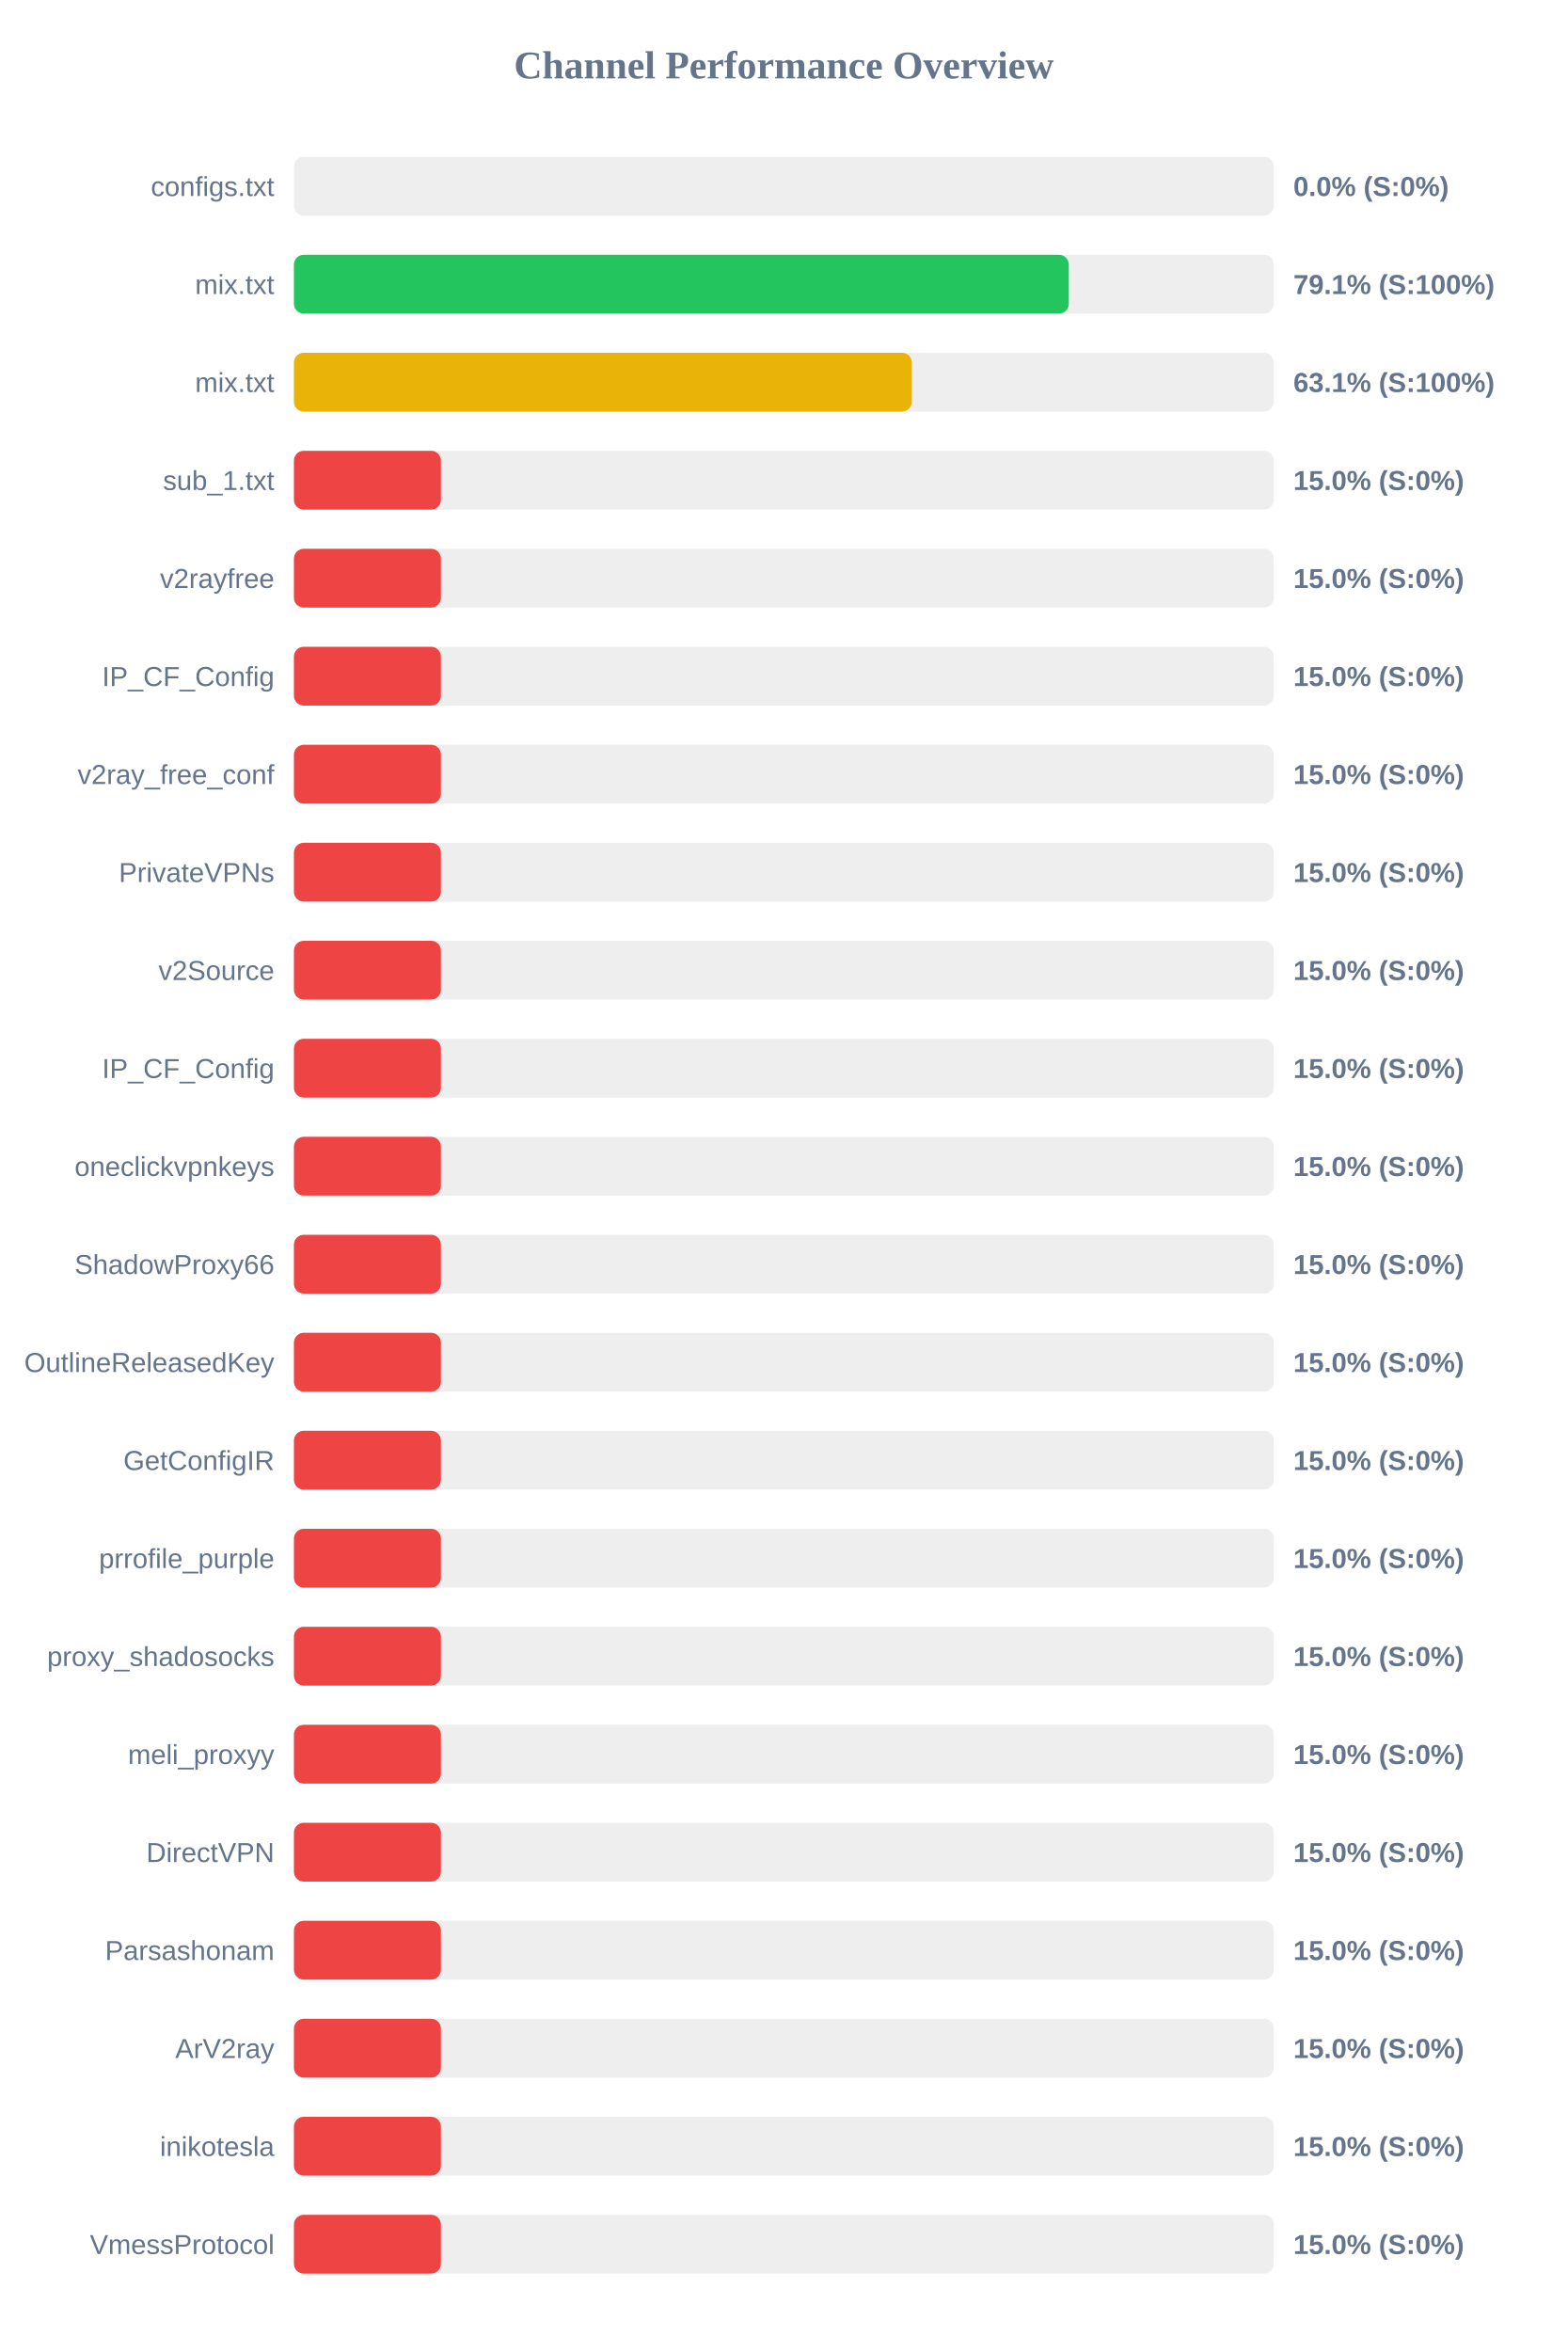
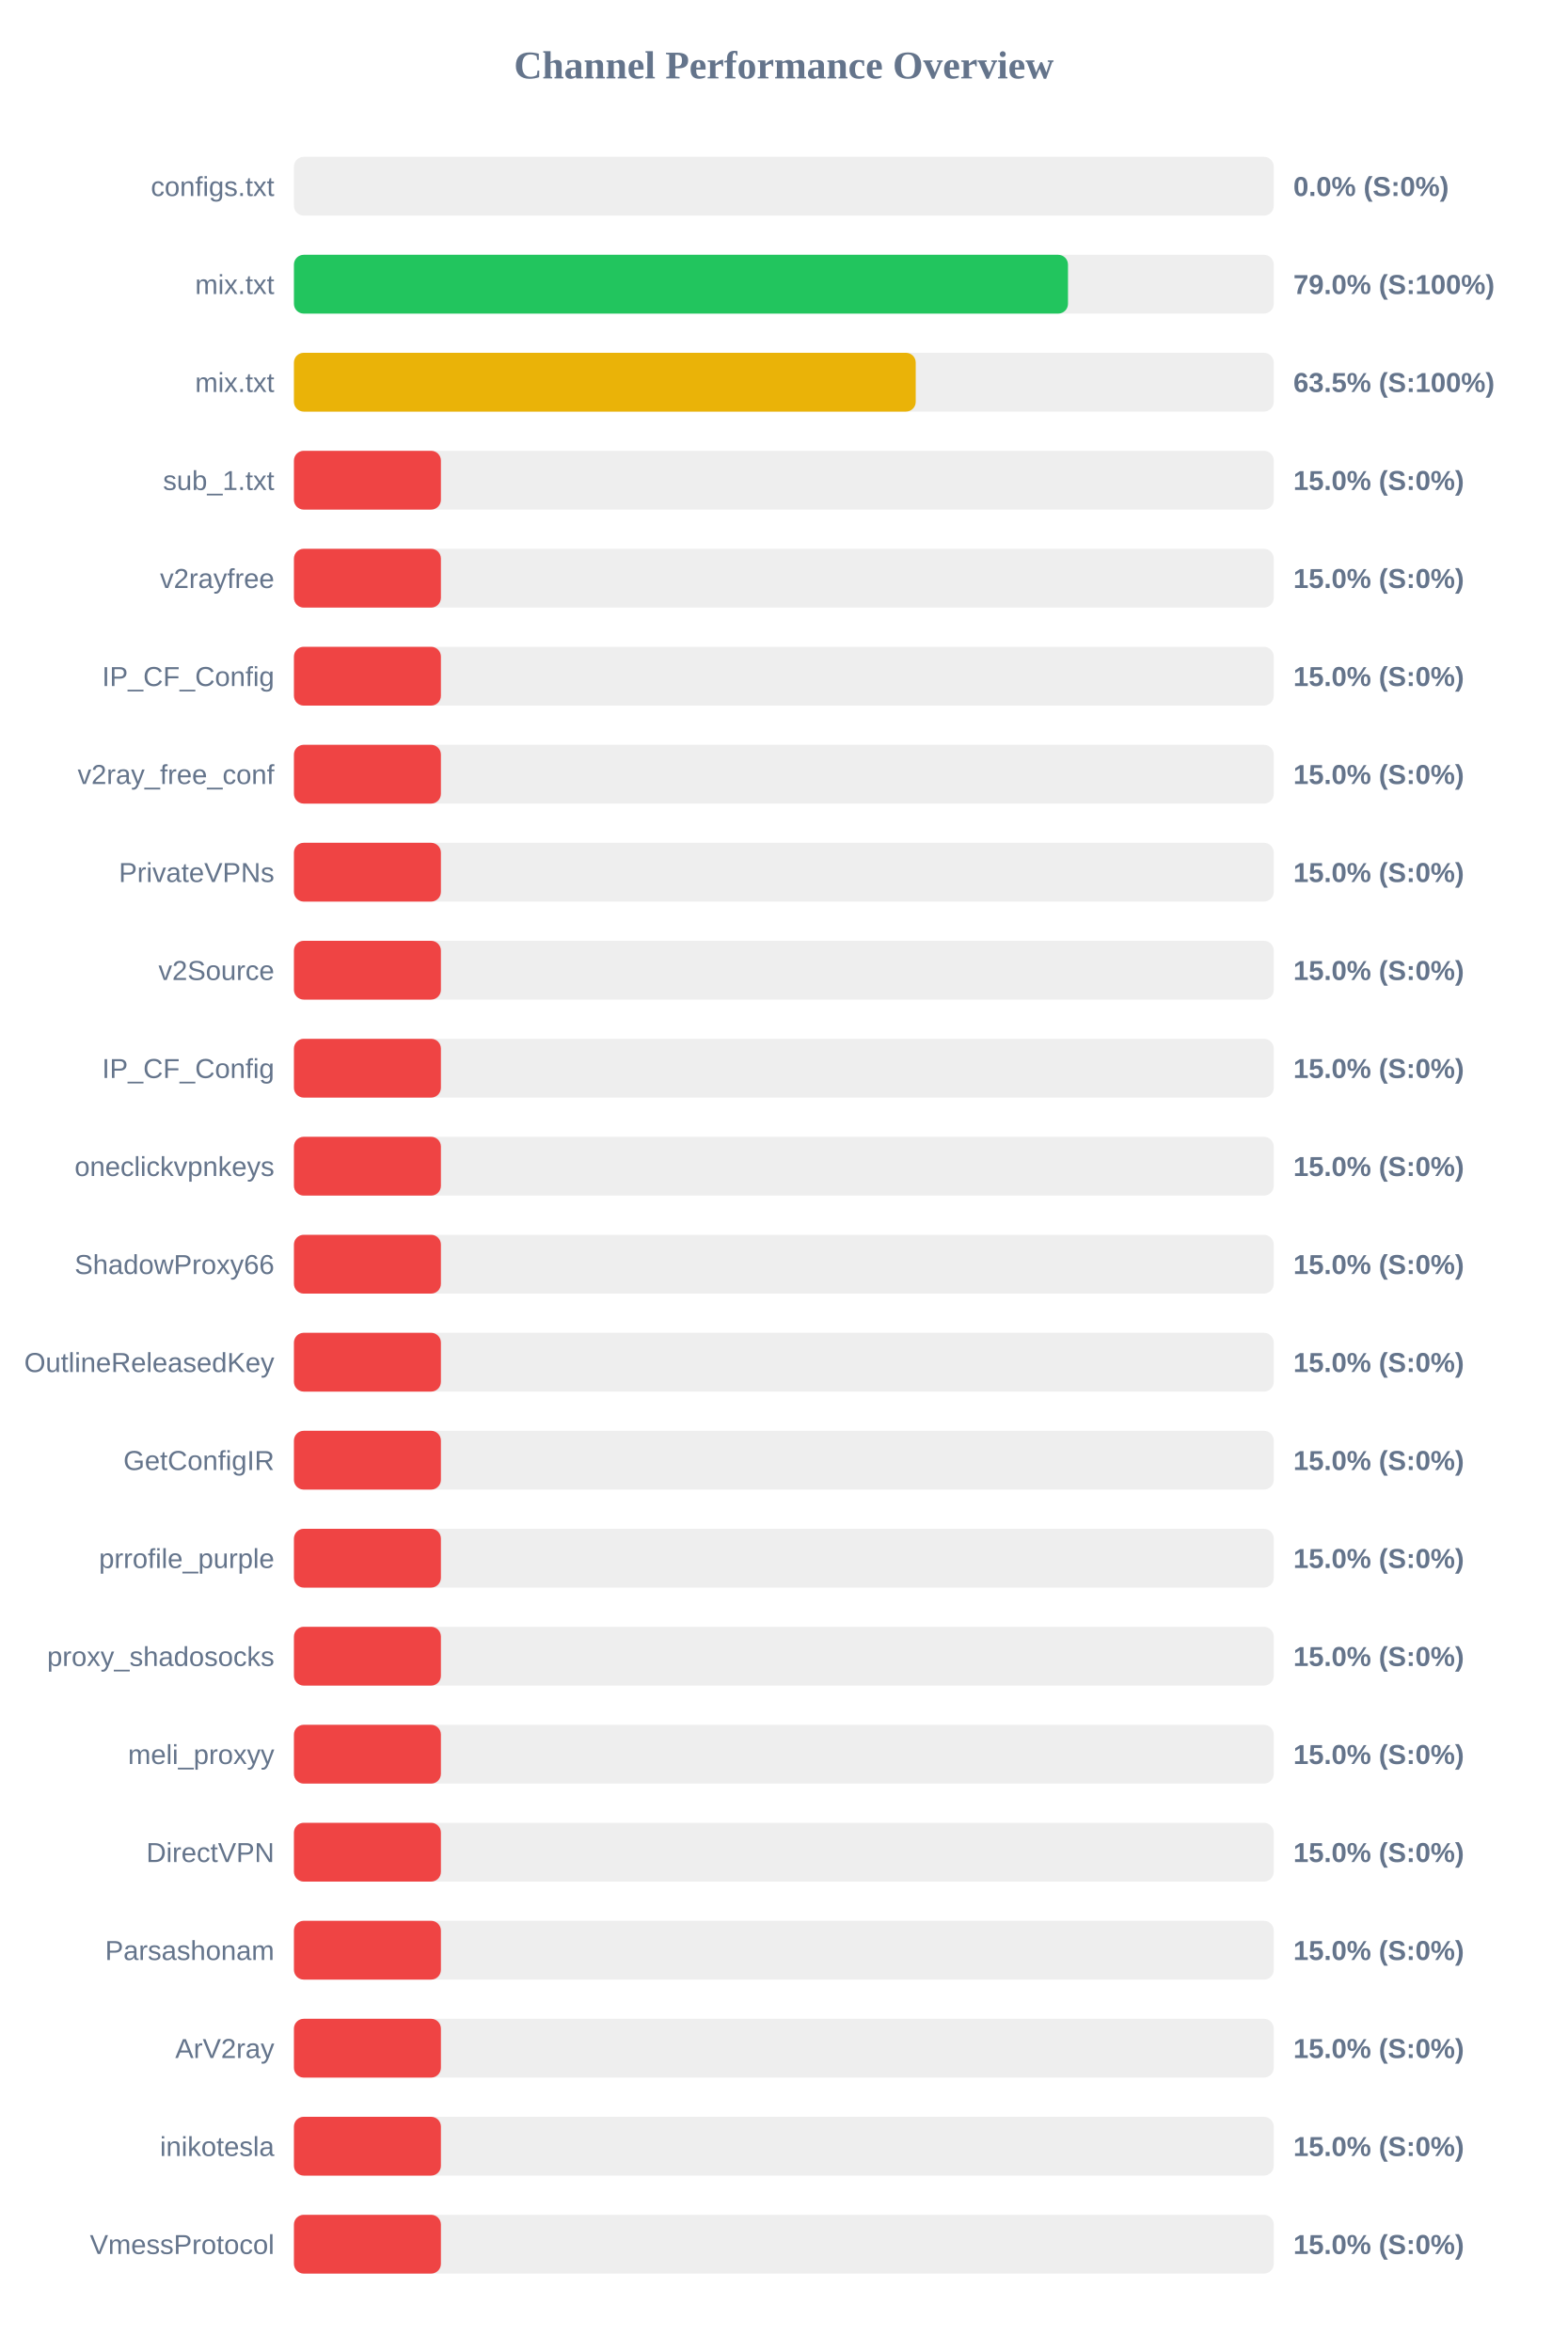
<svg xmlns="http://www.w3.org/2000/svg" width="800" height="1200" version="1.1">
  <style>
        .row { font: 14px Arial; fill: #64748b; }
        .score { font: bold 14px Arial; fill: #64748b; }
    </style>
  <text x="400" y="40" text-anchor="middle" font-size="20px" font-weight="bold" fill="#64748b">Channel Performance Overview</text>
  <rect x="150" y="80" width="500" height="30" fill="#eee" rx="5" />
  <rect x="150" y="80" width="0.0" height="30" fill="#ef4444" rx="5" />
  <text x="140" y="100" text-anchor="end" class="row">configs.txt</text>
  <text x="660" y="100" text-anchor="start" class="score">0.0% (S:0%)</text>
  <rect x="150" y="130" width="500" height="30" fill="#eee" rx="5" />
-   <rect x="150" y="130" width="395.4" height="30" fill="#22c55e" rx="5" />
+   <rect x="150" y="130" width="395.0" height="30" fill="#22c55e" rx="5" />
  <text x="140" y="150" text-anchor="end" class="row">mix.txt</text>
-   <text x="660" y="150" text-anchor="start" class="score">79.1% (S:100%)</text>
+   <text x="660" y="150" text-anchor="start" class="score">79.0% (S:100%)</text>
  <rect x="150" y="180" width="500" height="30" fill="#eee" rx="5" />
-   <rect x="150" y="180" width="315.3" height="30" fill="#eab308" rx="5" />
+   <rect x="150" y="180" width="317.3" height="30" fill="#eab308" rx="5" />
  <text x="140" y="200" text-anchor="end" class="row">mix.txt</text>
-   <text x="660" y="200" text-anchor="start" class="score">63.1% (S:100%)</text>
+   <text x="660" y="200" text-anchor="start" class="score">63.5% (S:100%)</text>
  <rect x="150" y="230" width="500" height="30" fill="#eee" rx="5" />
  <rect x="150" y="230" width="75.0" height="30" fill="#ef4444" rx="5" />
  <text x="140" y="250" text-anchor="end" class="row">sub_1.txt</text>
  <text x="660" y="250" text-anchor="start" class="score">15.0% (S:0%)</text>
  <rect x="150" y="280" width="500" height="30" fill="#eee" rx="5" />
  <rect x="150" y="280" width="75.0" height="30" fill="#ef4444" rx="5" />
  <text x="140" y="300" text-anchor="end" class="row">v2rayfree</text>
  <text x="660" y="300" text-anchor="start" class="score">15.0% (S:0%)</text>
  <rect x="150" y="330" width="500" height="30" fill="#eee" rx="5" />
  <rect x="150" y="330" width="75.0" height="30" fill="#ef4444" rx="5" />
  <text x="140" y="350" text-anchor="end" class="row">IP_CF_Config</text>
  <text x="660" y="350" text-anchor="start" class="score">15.0% (S:0%)</text>
  <rect x="150" y="380" width="500" height="30" fill="#eee" rx="5" />
  <rect x="150" y="380" width="75.0" height="30" fill="#ef4444" rx="5" />
  <text x="140" y="400" text-anchor="end" class="row">v2ray_free_conf</text>
  <text x="660" y="400" text-anchor="start" class="score">15.0% (S:0%)</text>
  <rect x="150" y="430" width="500" height="30" fill="#eee" rx="5" />
  <rect x="150" y="430" width="75.0" height="30" fill="#ef4444" rx="5" />
  <text x="140" y="450" text-anchor="end" class="row">PrivateVPNs</text>
  <text x="660" y="450" text-anchor="start" class="score">15.0% (S:0%)</text>
  <rect x="150" y="480" width="500" height="30" fill="#eee" rx="5" />
  <rect x="150" y="480" width="75.0" height="30" fill="#ef4444" rx="5" />
  <text x="140" y="500" text-anchor="end" class="row">v2Source</text>
  <text x="660" y="500" text-anchor="start" class="score">15.0% (S:0%)</text>
  <rect x="150" y="530" width="500" height="30" fill="#eee" rx="5" />
  <rect x="150" y="530" width="75.0" height="30" fill="#ef4444" rx="5" />
  <text x="140" y="550" text-anchor="end" class="row">IP_CF_Config</text>
  <text x="660" y="550" text-anchor="start" class="score">15.0% (S:0%)</text>
  <rect x="150" y="580" width="500" height="30" fill="#eee" rx="5" />
  <rect x="150" y="580" width="75.0" height="30" fill="#ef4444" rx="5" />
  <text x="140" y="600" text-anchor="end" class="row">oneclickvpnkeys</text>
  <text x="660" y="600" text-anchor="start" class="score">15.0% (S:0%)</text>
  <rect x="150" y="630" width="500" height="30" fill="#eee" rx="5" />
  <rect x="150" y="630" width="75.0" height="30" fill="#ef4444" rx="5" />
  <text x="140" y="650" text-anchor="end" class="row">ShadowProxy66</text>
  <text x="660" y="650" text-anchor="start" class="score">15.0% (S:0%)</text>
  <rect x="150" y="680" width="500" height="30" fill="#eee" rx="5" />
  <rect x="150" y="680" width="75.0" height="30" fill="#ef4444" rx="5" />
  <text x="140" y="700" text-anchor="end" class="row">OutlineReleasedKey</text>
  <text x="660" y="700" text-anchor="start" class="score">15.0% (S:0%)</text>
  <rect x="150" y="730" width="500" height="30" fill="#eee" rx="5" />
  <rect x="150" y="730" width="75.0" height="30" fill="#ef4444" rx="5" />
  <text x="140" y="750" text-anchor="end" class="row">GetConfigIR</text>
  <text x="660" y="750" text-anchor="start" class="score">15.0% (S:0%)</text>
  <rect x="150" y="780" width="500" height="30" fill="#eee" rx="5" />
  <rect x="150" y="780" width="75.0" height="30" fill="#ef4444" rx="5" />
  <text x="140" y="800" text-anchor="end" class="row">prrofile_purple</text>
  <text x="660" y="800" text-anchor="start" class="score">15.0% (S:0%)</text>
  <rect x="150" y="830" width="500" height="30" fill="#eee" rx="5" />
  <rect x="150" y="830" width="75.0" height="30" fill="#ef4444" rx="5" />
  <text x="140" y="850" text-anchor="end" class="row">proxy_shadosocks</text>
  <text x="660" y="850" text-anchor="start" class="score">15.0% (S:0%)</text>
  <rect x="150" y="880" width="500" height="30" fill="#eee" rx="5" />
  <rect x="150" y="880" width="75.0" height="30" fill="#ef4444" rx="5" />
  <text x="140" y="900" text-anchor="end" class="row">meli_proxyy</text>
  <text x="660" y="900" text-anchor="start" class="score">15.0% (S:0%)</text>
  <rect x="150" y="930" width="500" height="30" fill="#eee" rx="5" />
  <rect x="150" y="930" width="75.0" height="30" fill="#ef4444" rx="5" />
  <text x="140" y="950" text-anchor="end" class="row">DirectVPN</text>
  <text x="660" y="950" text-anchor="start" class="score">15.0% (S:0%)</text>
  <rect x="150" y="980" width="500" height="30" fill="#eee" rx="5" />
  <rect x="150" y="980" width="75.0" height="30" fill="#ef4444" rx="5" />
  <text x="140" y="1000" text-anchor="end" class="row">Parsashonam</text>
  <text x="660" y="1000" text-anchor="start" class="score">15.0% (S:0%)</text>
  <rect x="150" y="1030" width="500" height="30" fill="#eee" rx="5" />
  <rect x="150" y="1030" width="75.0" height="30" fill="#ef4444" rx="5" />
  <text x="140" y="1050" text-anchor="end" class="row">ArV2ray</text>
  <text x="660" y="1050" text-anchor="start" class="score">15.0% (S:0%)</text>
  <rect x="150" y="1080" width="500" height="30" fill="#eee" rx="5" />
  <rect x="150" y="1080" width="75.0" height="30" fill="#ef4444" rx="5" />
  <text x="140" y="1100" text-anchor="end" class="row">inikotesla</text>
  <text x="660" y="1100" text-anchor="start" class="score">15.0% (S:0%)</text>
  <rect x="150" y="1130" width="500" height="30" fill="#eee" rx="5" />
  <rect x="150" y="1130" width="75.0" height="30" fill="#ef4444" rx="5" />
  <text x="140" y="1150" text-anchor="end" class="row">VmessProtocol</text>
  <text x="660" y="1150" text-anchor="start" class="score">15.0% (S:0%)</text>
</svg>
